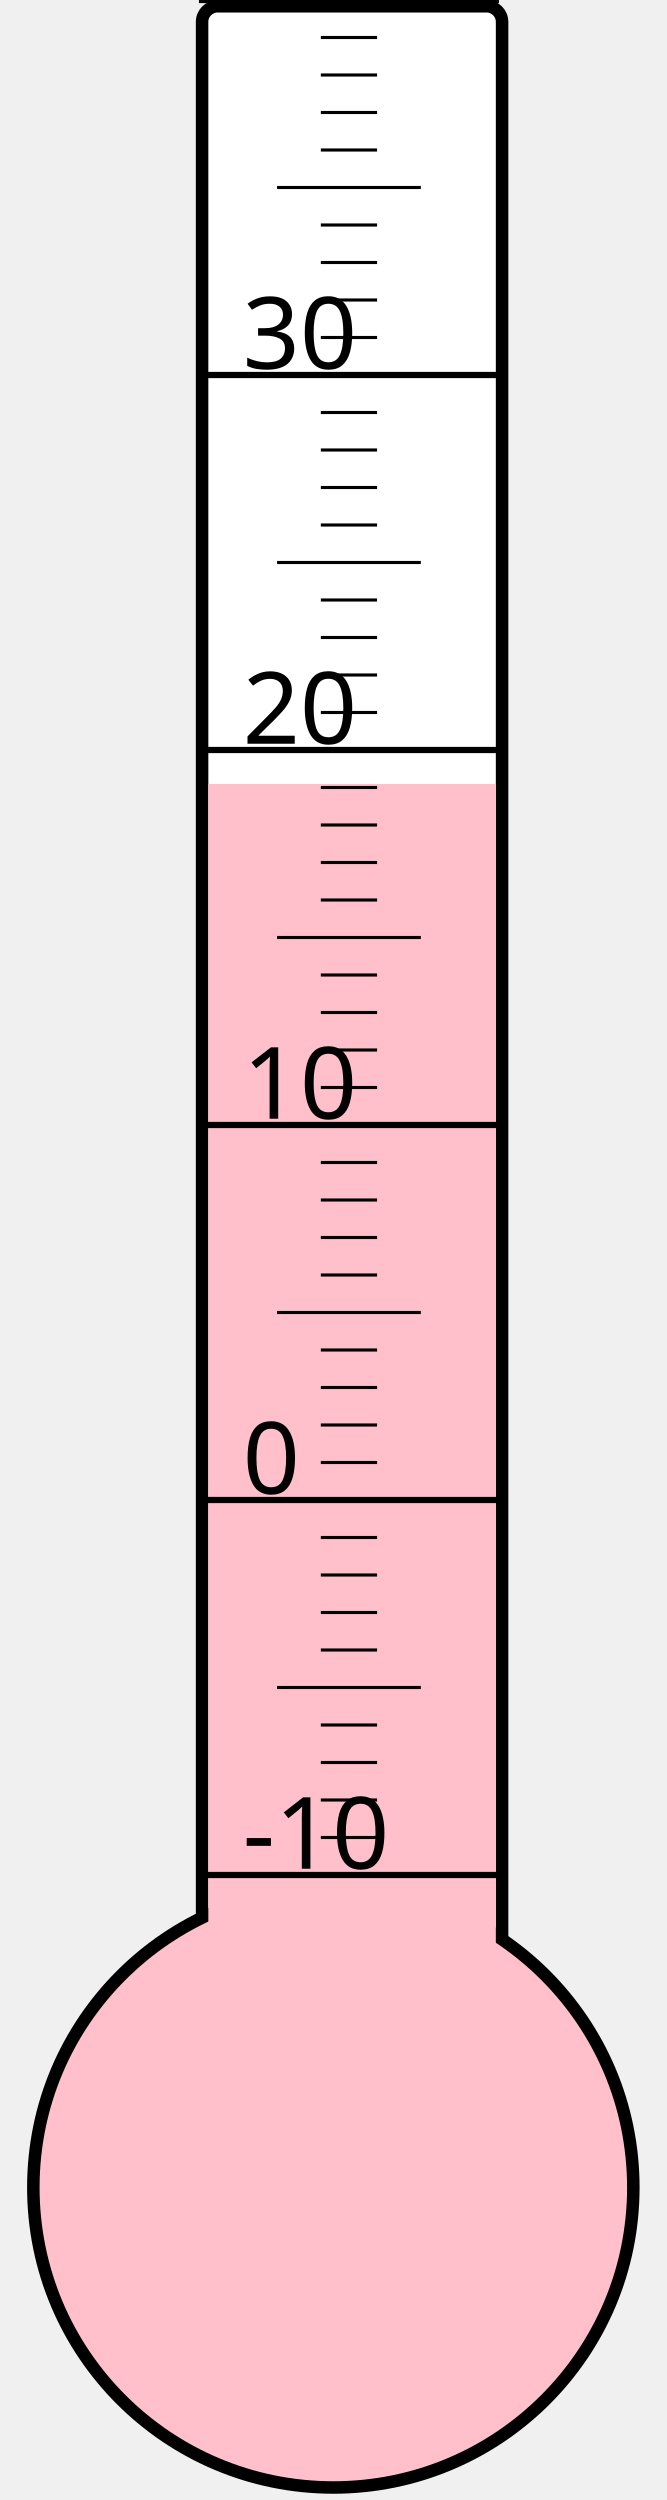
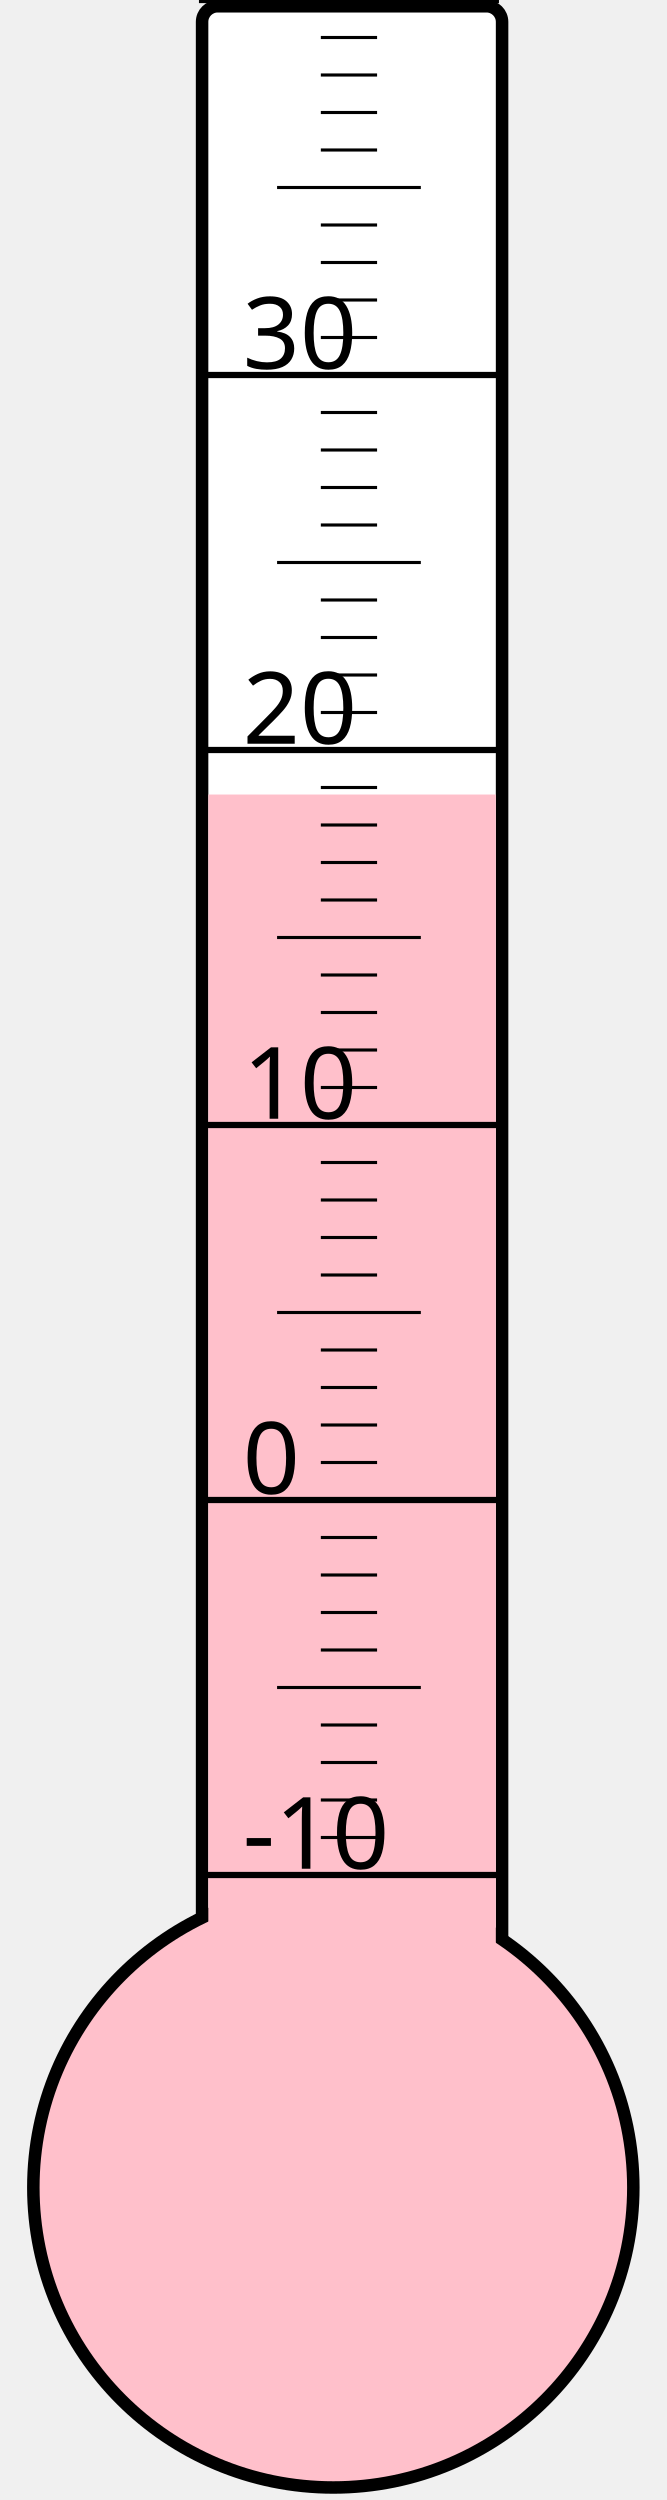
<svg xmlns="http://www.w3.org/2000/svg" width="40px" height="150px" viewBox="0 0 200 800">
  <rect width="200" height="800" x="0" y="0" style="fill: #ffffeb; fill-opacity: 0;" />
  <rect width="96" height="680" x="58" y="2" rx="5" ry="5" style="fill: white; fill-opacity: 1; stroke: black; stroke-width: 4;" />
  <circle cx="100" cy="700" r="96" style="fill: pink; stroke: black; stroke-width: 4;" />
-   <rect width="92" height="449.125" x="60" y="250.875" style="fill: pink; fill-opacity: 1; stroke-width: 0;" />
+   <rect width="92" height="445.75" x="60" y="254.25" style="fill: pink; fill-opacity: 1; stroke-width: 0;" />
  <text x="71" y="598" style="font-family: sans-serif; font-size: 24pt;">-10</text>
  <text x="71" y="478" style="font-family: sans-serif; font-size: 24pt;">0</text>
  <text x="71" y="358" style="font-family: sans-serif; font-size: 24pt;">10</text>
  <text x="71" y="238" style="font-family: sans-serif; font-size: 24pt;">20</text>
  <text x="71" y="118" style="font-family: sans-serif; font-size: 24pt;">30</text>
  <g style="stroke: black;">
    <line x1="57" y1="600" x2="153" y2="600" style="stroke-width: 2;" />
    <line x1="96" y1="588" x2="114" y2="588" style="stroke-width: 1;" />
    <line x1="96" y1="576" x2="114" y2="576" style="stroke-width: 1;" />
    <line x1="96" y1="564" x2="114" y2="564" style="stroke-width: 1;" />
    <line x1="96" y1="552" x2="114" y2="552" style="stroke-width: 1;" />
    <line x1="82" y1="540" x2="128" y2="540" style="stroke-width: 1;" />
    <line x1="96" y1="528" x2="114" y2="528" style="stroke-width: 1;" />
    <line x1="96" y1="516" x2="114" y2="516" style="stroke-width: 1;" />
    <line x1="96" y1="504" x2="114" y2="504" style="stroke-width: 1;" />
    <line x1="96" y1="492" x2="114" y2="492" style="stroke-width: 1;" />
    <line x1="57" y1="480" x2="153" y2="480" style="stroke-width: 2;" />
    <line x1="96" y1="468" x2="114" y2="468" style="stroke-width: 1;" />
    <line x1="96" y1="456" x2="114" y2="456" style="stroke-width: 1;" />
    <line x1="96" y1="444" x2="114" y2="444" style="stroke-width: 1;" />
    <line x1="96" y1="432" x2="114" y2="432" style="stroke-width: 1;" />
    <line x1="82" y1="420" x2="128" y2="420" style="stroke-width: 1;" />
    <line x1="96" y1="408" x2="114" y2="408" style="stroke-width: 1;" />
    <line x1="96" y1="396" x2="114" y2="396" style="stroke-width: 1;" />
    <line x1="96" y1="384" x2="114" y2="384" style="stroke-width: 1;" />
    <line x1="96" y1="372" x2="114" y2="372" style="stroke-width: 1;" />
    <line x1="57" y1="360" x2="153" y2="360" style="stroke-width: 2;" />
    <line x1="96" y1="348" x2="114" y2="348" style="stroke-width: 1;" />
    <line x1="96" y1="336" x2="114" y2="336" style="stroke-width: 1;" />
    <line x1="96" y1="324" x2="114" y2="324" style="stroke-width: 1;" />
    <line x1="96" y1="312" x2="114" y2="312" style="stroke-width: 1;" />
    <line x1="82" y1="300" x2="128" y2="300" style="stroke-width: 1;" />
    <line x1="96" y1="288" x2="114" y2="288" style="stroke-width: 1;" />
    <line x1="96" y1="276" x2="114" y2="276" style="stroke-width: 1;" />
    <line x1="96" y1="264" x2="114" y2="264" style="stroke-width: 1;" />
    <line x1="96" y1="252" x2="114" y2="252" style="stroke-width: 1;" />
    <line x1="57" y1="240" x2="153" y2="240" style="stroke-width: 2;" />
    <line x1="96" y1="228" x2="114" y2="228" style="stroke-width: 1;" />
    <line x1="96" y1="216" x2="114" y2="216" style="stroke-width: 1;" />
    <line x1="96" y1="204" x2="114" y2="204" style="stroke-width: 1;" />
    <line x1="96" y1="192" x2="114" y2="192" style="stroke-width: 1;" />
    <line x1="82" y1="180" x2="128" y2="180" style="stroke-width: 1;" />
    <line x1="96" y1="168" x2="114" y2="168" style="stroke-width: 1;" />
    <line x1="96" y1="156" x2="114" y2="156" style="stroke-width: 1;" />
    <line x1="96" y1="144" x2="114" y2="144" style="stroke-width: 1;" />
    <line x1="96" y1="132" x2="114" y2="132" style="stroke-width: 1;" />
    <line x1="57" y1="120" x2="153" y2="120" style="stroke-width: 2;" />
    <line x1="96" y1="108" x2="114" y2="108" style="stroke-width: 1;" />
    <line x1="96" y1="96" x2="114" y2="96" style="stroke-width: 1;" />
    <line x1="96" y1="84" x2="114" y2="84" style="stroke-width: 1;" />
    <line x1="96" y1="72" x2="114" y2="72" style="stroke-width: 1;" />
    <line x1="82" y1="60" x2="128" y2="60" style="stroke-width: 1;" />
    <line x1="96" y1="48" x2="114" y2="48" style="stroke-width: 1;" />
    <line x1="96" y1="36" x2="114" y2="36" style="stroke-width: 1;" />
    <line x1="96" y1="24" x2="114" y2="24" style="stroke-width: 1;" />
    <line x1="96" y1="12" x2="114" y2="12" style="stroke-width: 1;" />
    <line x1="57" y1="0" x2="153" y2="0" style="stroke-width: 2;" />
  </g>
</svg>
